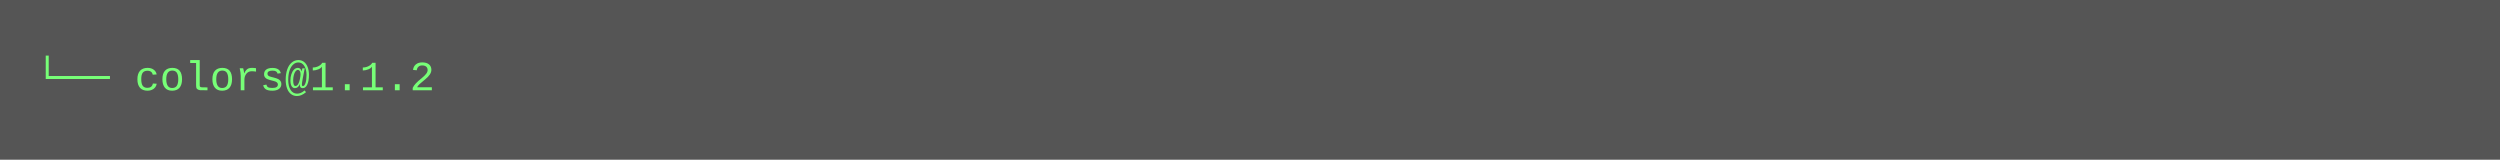
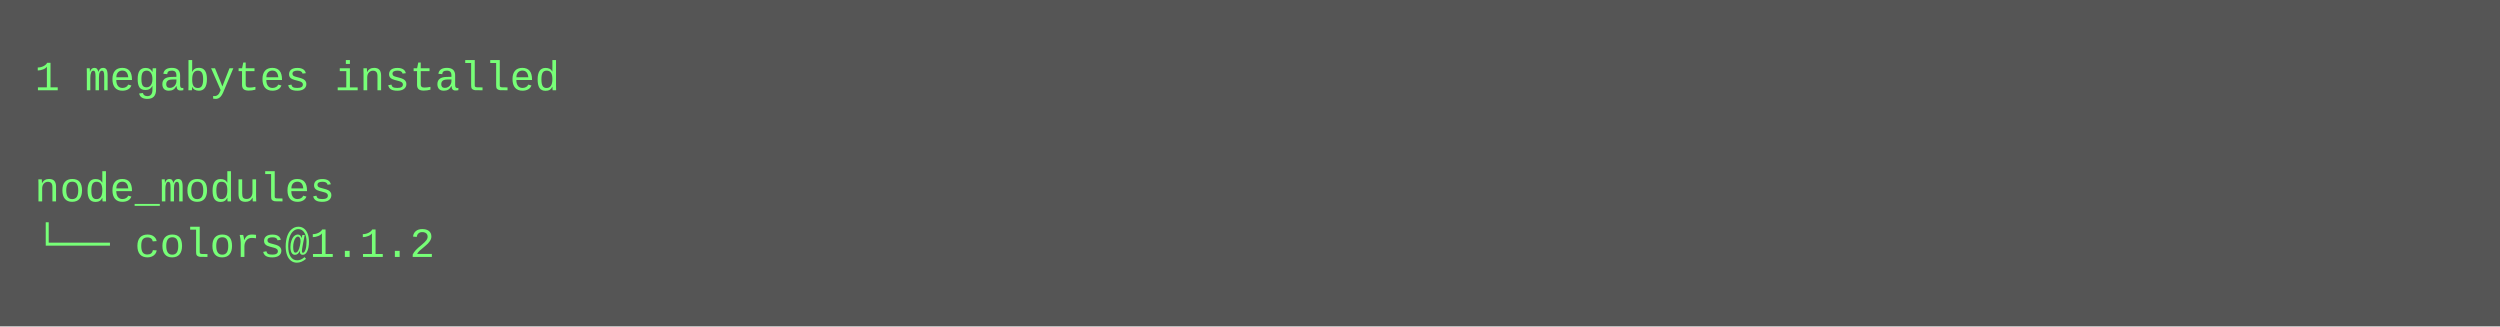
- <svg xmlns="http://www.w3.org/2000/svg" height="46" width="720">
-   <rect height="46" fill="#555" width="720" />
+ <svg xmlns="http://www.w3.org/2000/svg" height="94" width="720">
+   <rect height="94" fill="#555" width="720" />
  <text fill="#7f7" font-family="Courier New" font-size="12" xml:space="preserve">
-     <tspan x="10" y="26">└── colors@1.1.2</tspan>
+     <tspan x="10" y="26">1 megabytes installed</tspan>
+     <tspan x="10" y="42" />
+     <tspan x="10" y="58">node_modules</tspan>
+     <tspan x="10" y="74">└── colors@1.1.2</tspan>
  </text>
</svg>
